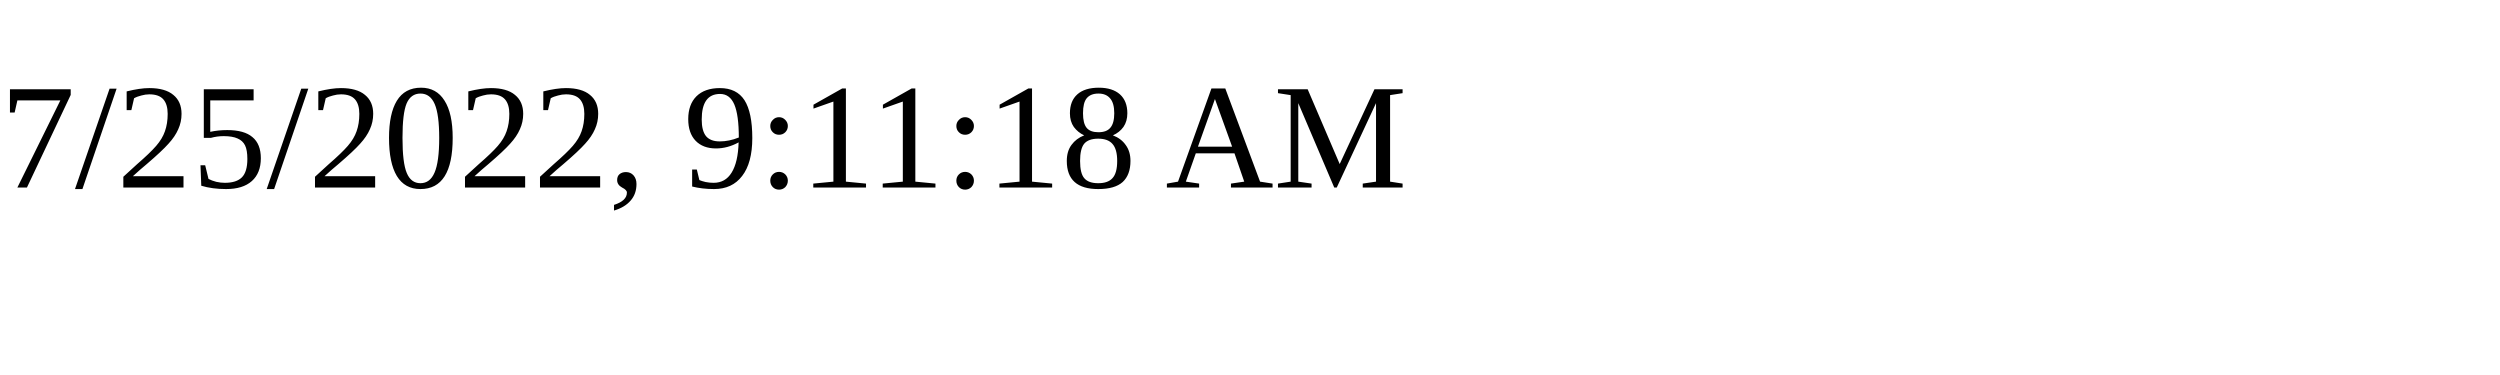
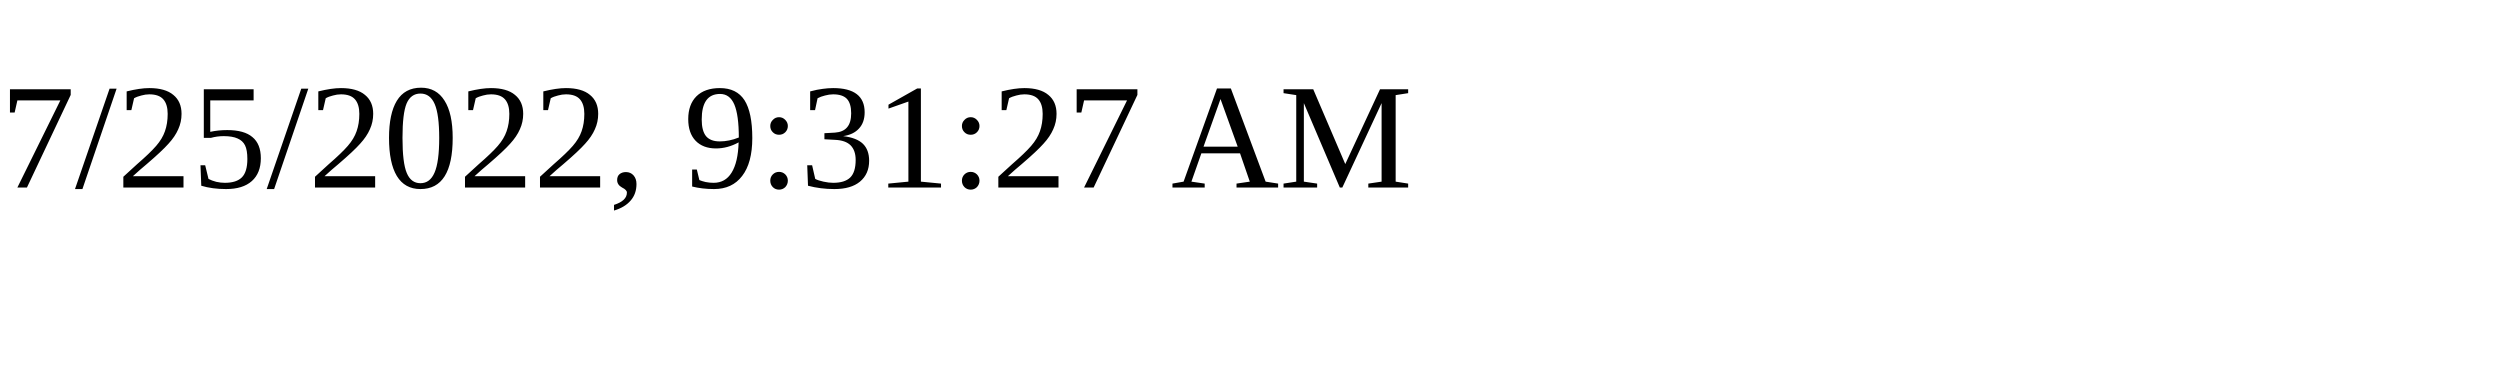
<svg xmlns="http://www.w3.org/2000/svg" height="30" width="200">
-   <text x="0" y="15">7/25/2022, 9:11:18 AM</text>
+   <text x="0" y="15">7/25/2022, 9:31:27 AM</text>
</svg>
